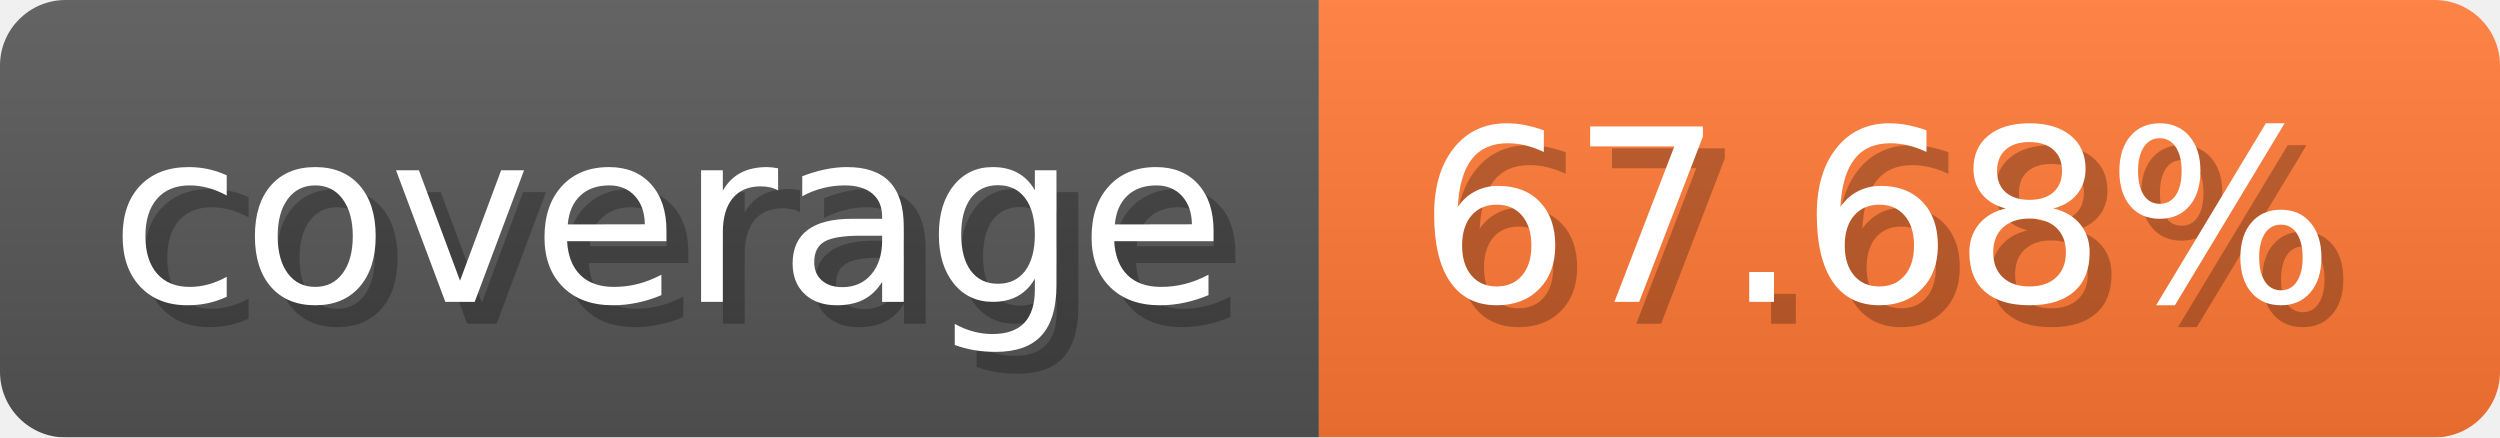
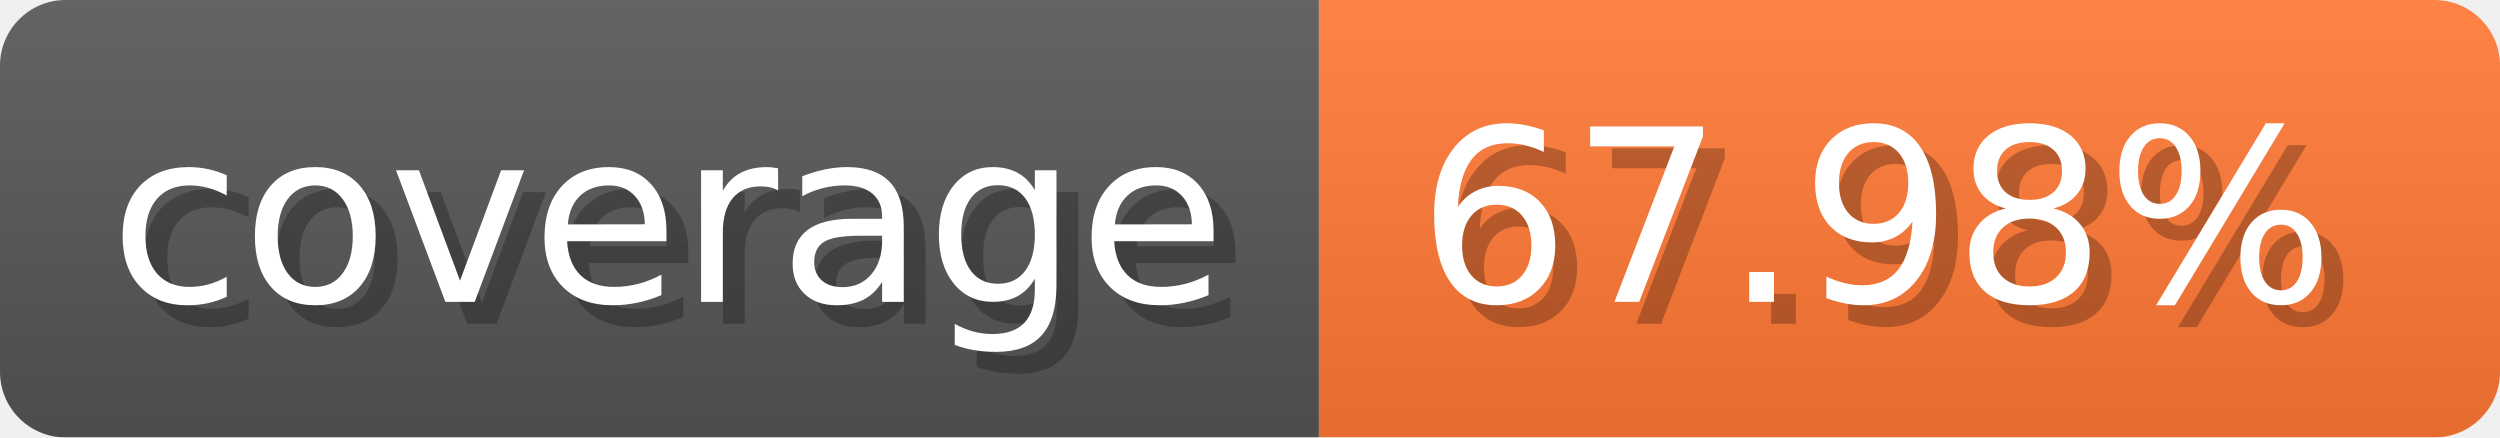
- <svg xmlns="http://www.w3.org/2000/svg" width="114.3" height="20" viewBox="0 0 1143 200" role="img" aria-label="coverage: 67.68%">
-   <linearGradient id="fTtVT" x2="0" y2="100%">
+ <svg xmlns="http://www.w3.org/2000/svg" width="114.3" height="20" viewBox="0 0 1143 200" role="img" aria-label="coverage: 67.98%">
+   <linearGradient id="tVfhH" x2="0" y2="100%">
    <stop offset="0" stop-opacity=".1" stop-color="#EEE" />
    <stop offset="1" stop-opacity=".1" />
  </linearGradient>
-   <mask id="RkuIx">
+   <mask id="VfWwT">
    <rect width="1143" height="200" rx="30" fill="#FFF" />
  </mask>
-   <g mask="url(#RkuIx)">
+   <g mask="url(#VfWwT)">
    <rect width="603" height="200" fill="#555" />
    <rect width="540" height="200" fill="#F73" x="603" />
-     <rect width="1143" height="200" fill="url(#fTtVT)" />
+     <rect width="1143" height="200" fill="url(#tVfhH)" />
  </g>
  <g aria-hidden="true" text-anchor="start" font-family="Verdana,DejaVu Sans,sans-serif" font-size="110">
    <text x="60" y="148" textLength="503" fill="#000" opacity="0.25">coverage</text>
    <text x="50" y="138" textLength="503" fill="#fff">coverage</text>
-     <text x="658" y="148" textLength="440" fill="#000" opacity="0.25">67.68%</text>
-     <text x="648" y="138" textLength="440" fill="#fff">67.68%</text>
+     <text x="658" y="148" textLength="440" fill="#000" opacity="0.25">67.98%</text>
+     <text x="648" y="138" textLength="440" fill="#fff">67.98%</text>
  </g>
</svg>
